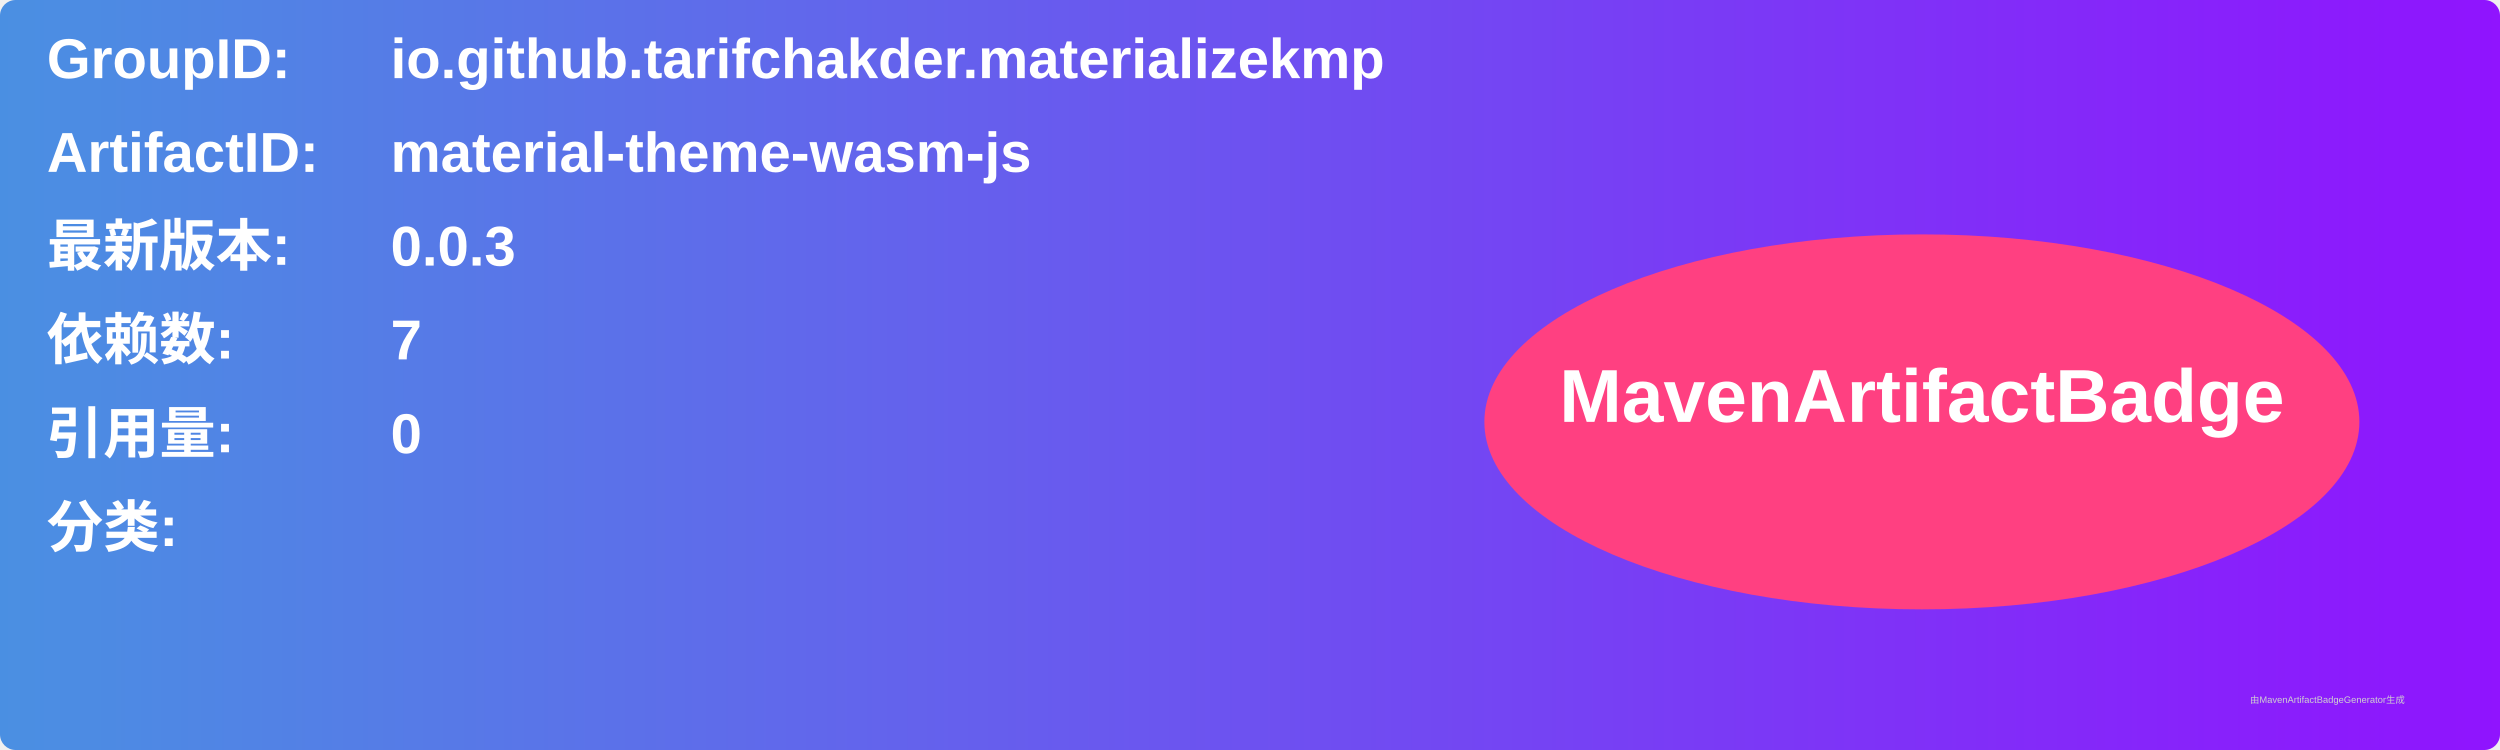
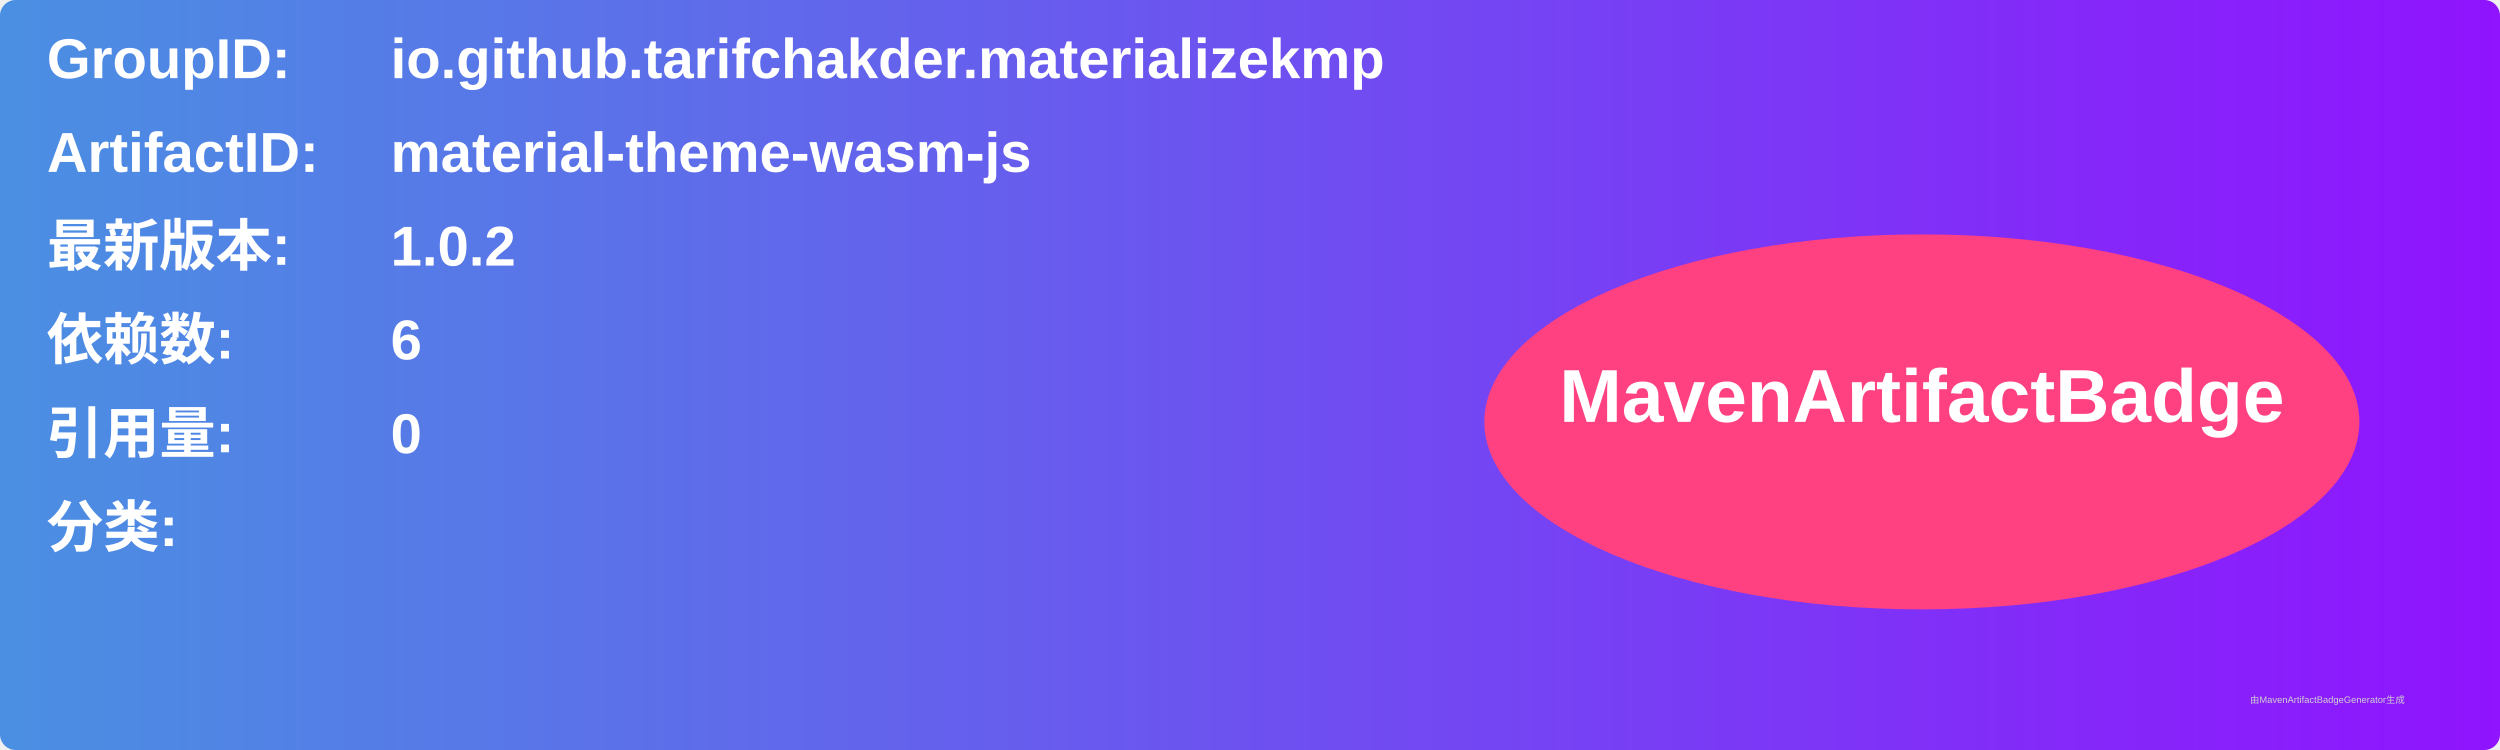
<svg xmlns="http://www.w3.org/2000/svg" width="800" height="240" viewBox="0 0 800 240">
  <linearGradient id="grad" x1="0%" y1="0%" x2="100%" y2="0%">
    <stop offset="0%" stop-color="#4a90e2" />
    <stop offset="100%" stop-color="#9013fe" />
  </linearGradient>
  <rect width="100%" height="100%" rx="5" ry="5" fill="url(#grad)" />
  <g transform="translate(15, 15)">
    <text x="0" y="10" font-family="Arial" font-size="18" fill="white" font-weight="bold" width="260">GroupID:</text>
    <text x="110" y="10" font-family="Arial" font-size="18" fill="white" font-weight="bold" width="460">io.github.tarifchakder.materializekmp</text>
    <text x="0" y="40" font-family="Arial" font-size="18" fill="white" font-weight="bold" width="260">ArtifactID:</text>
    <text x="110" y="40" font-family="Arial" font-size="18" fill="white" font-weight="bold" width="460">material-theme-wasm-js</text>
    <text x="0" y="70" font-family="Arial" font-size="18" fill="white" font-weight="bold">最新版本:</text>
    <text x="110" y="70" font-family="Arial" font-size="18" fill="white" font-weight="bold">
-       <tspan font-weight="bold">0.0.3</tspan>
+       <tspan font-weight="bold">1.0.2</tspan>
    </text>
    <text x="0" y="100" font-family="Arial" font-size="18" fill="white" font-weight="bold">依赖数: </text>
    <text x="110" y="100" font-family="Arial" font-size="18" fill="white">
-       <tspan font-weight="bold">7</tspan>
+       <tspan font-weight="bold">6</tspan>
    </text>
    <text x="0" y="130" font-family="Arial" font-size="18" fill="white" font-weight="bold">引用量: </text>
    <text x="110" y="130" font-family="Arial" font-size="18" fill="white">
      <tspan font-weight="bold">0</tspan>
    </text>
    <text x="0" y="160" font-family="Arial" font-size="18" fill="white" font-weight="bold">分类:</text>
    <text x="10" y="190" font-family="Arial" font-size="10" fill="white">
      <tspan font-weight="bold" />
    </text>
    <ellipse cx="600" cy="120" rx="140" ry="60" fill="#ff4081" />
    <text x="600" y="120" text-anchor="middle" font-family="Arial" font-size="24" fill="white" font-weight="bold">MavenArtifactBadge</text>
  </g>
  <text x="720" y="225" font-family="Arial" font-size="3" fill="#d0d0d0">由MavenArtifactBadgeGenerator生成</text>
</svg>
